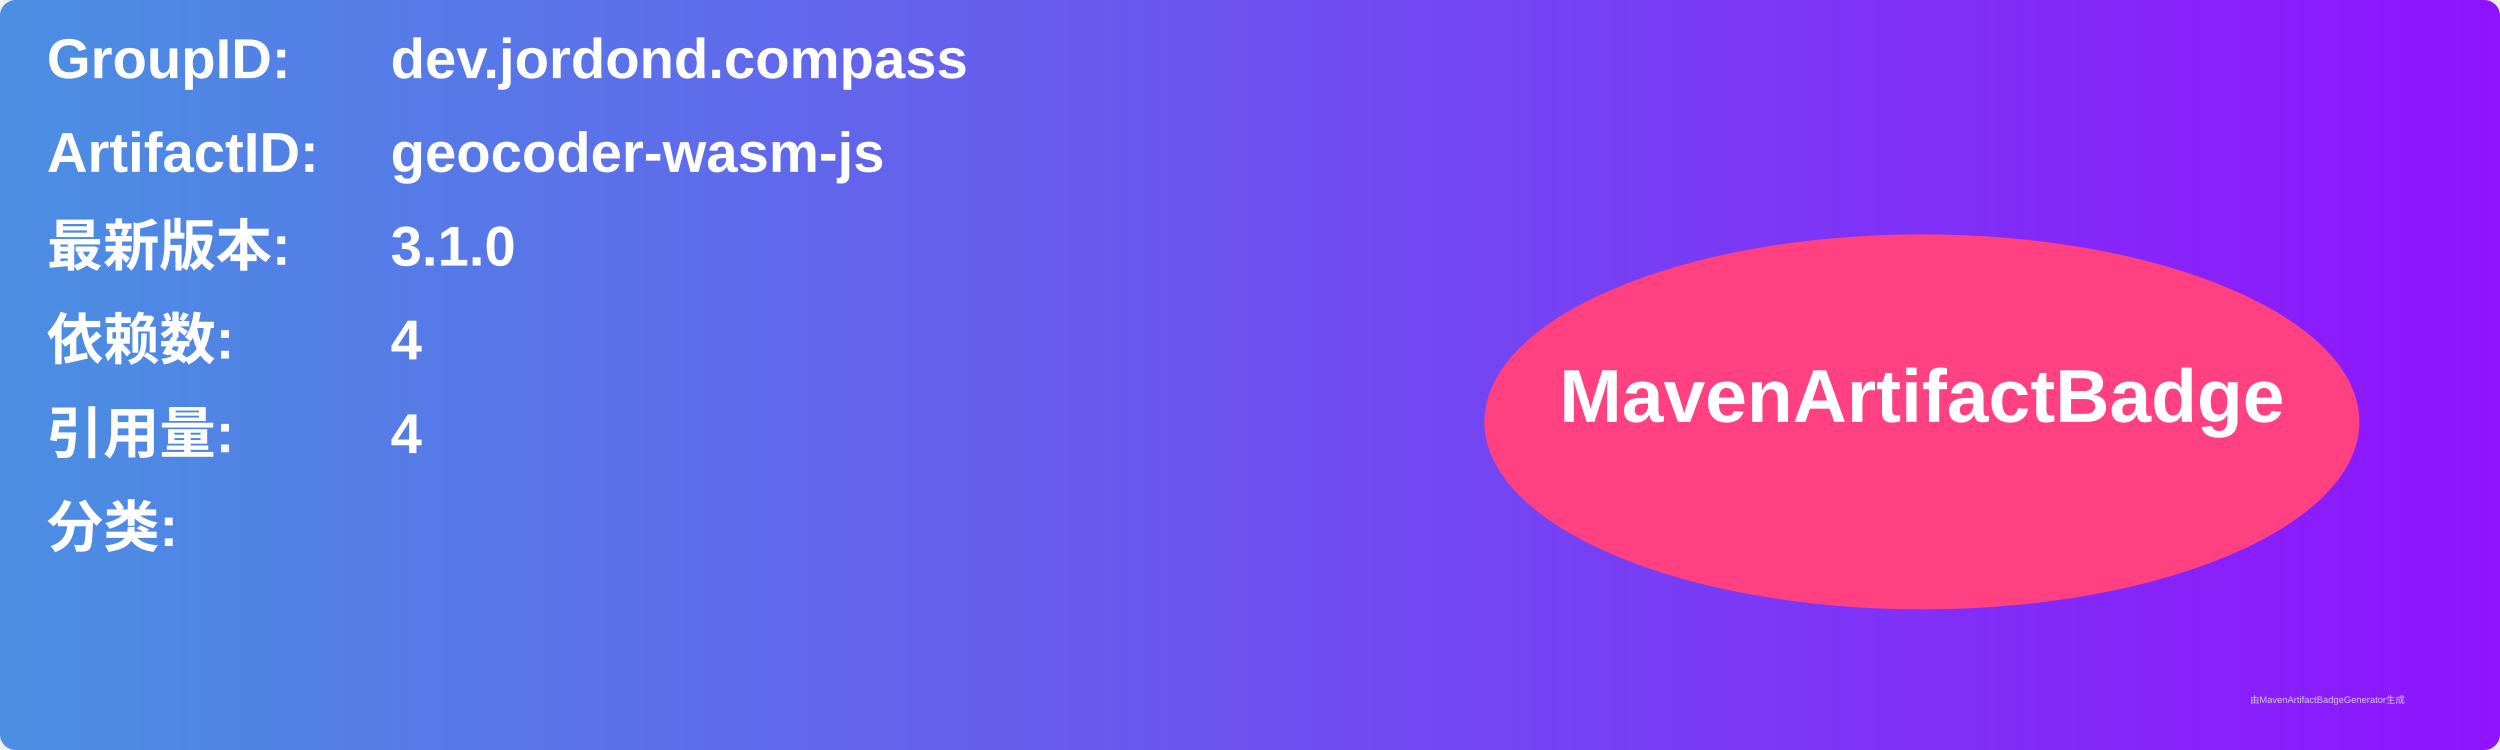
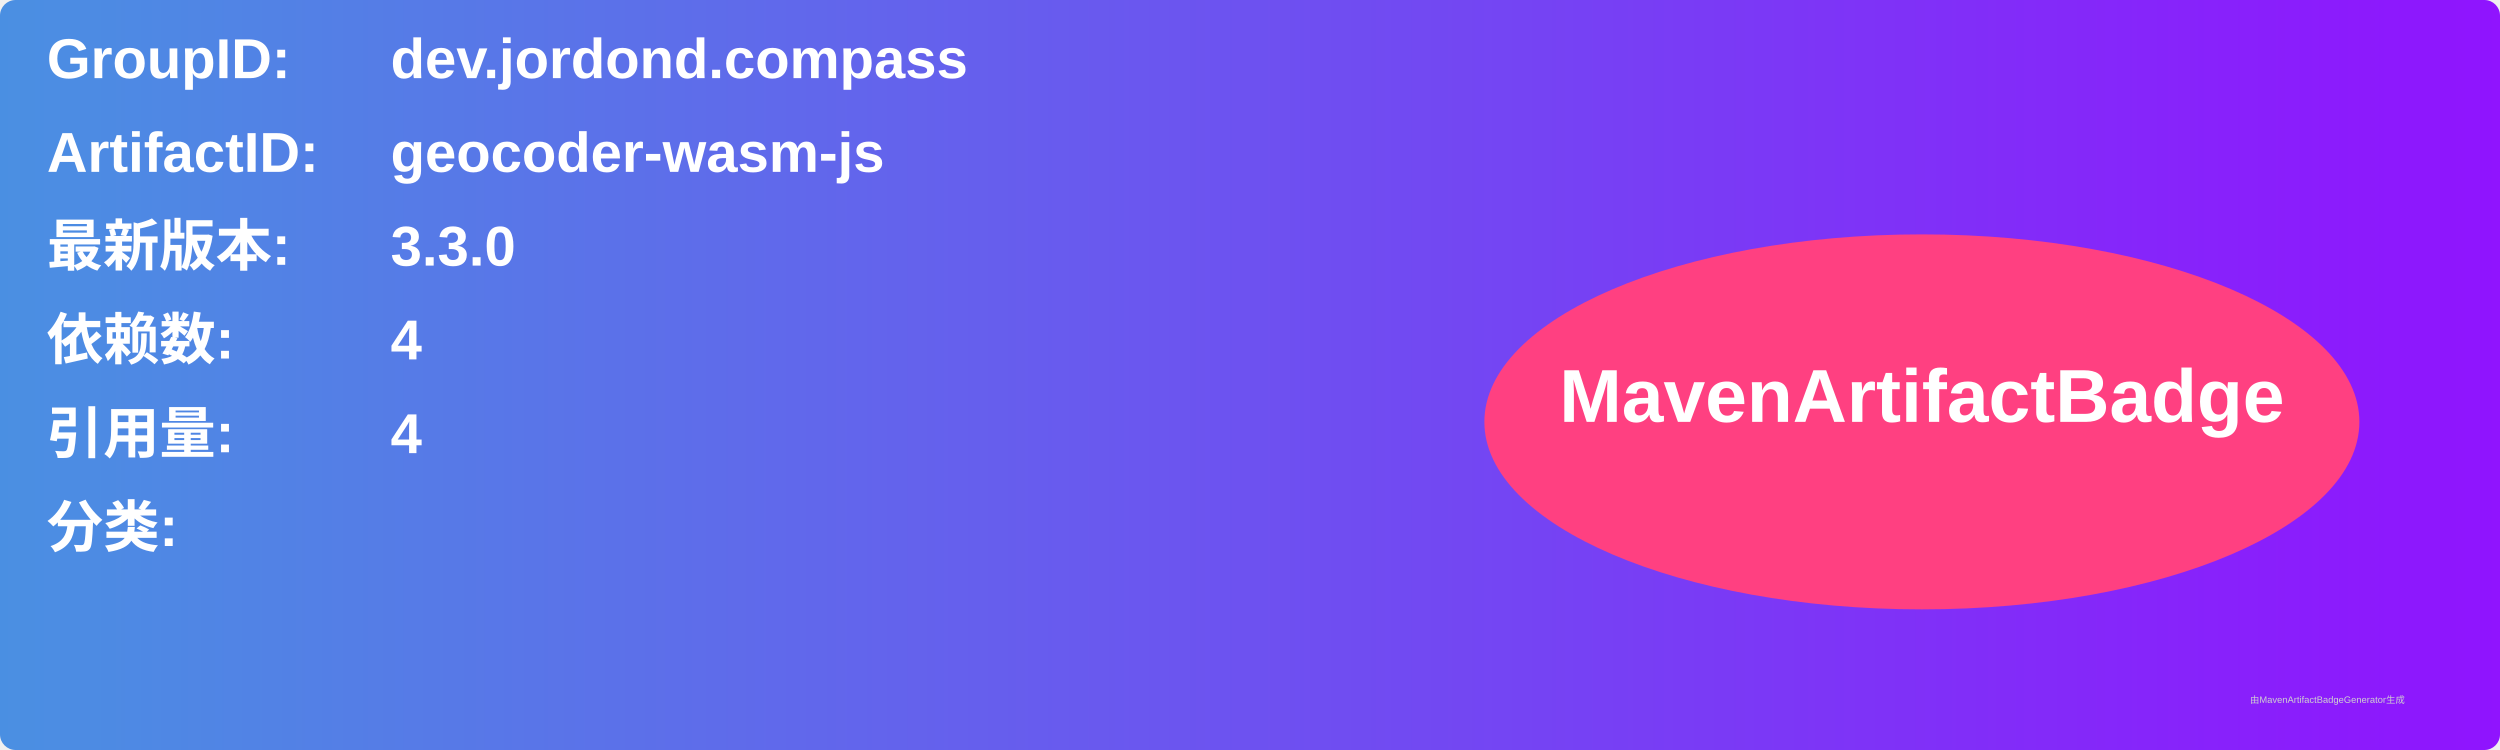
<svg xmlns="http://www.w3.org/2000/svg" width="800" height="240" viewBox="0 0 800 240">
  <linearGradient id="grad" x1="0%" y1="0%" x2="100%" y2="0%">
    <stop offset="0%" stop-color="#4a90e2" />
    <stop offset="100%" stop-color="#9013fe" />
  </linearGradient>
  <rect width="100%" height="100%" rx="5" ry="5" fill="url(#grad)" />
  <g transform="translate(15, 15)">
    <text x="0" y="10" font-family="Arial" font-size="18" fill="white" font-weight="bold" width="260">GroupID:</text>
    <text x="110" y="10" font-family="Arial" font-size="18" fill="white" font-weight="bold" width="460">dev.jordond.compass</text>
    <text x="0" y="40" font-family="Arial" font-size="18" fill="white" font-weight="bold" width="260">ArtifactID:</text>
    <text x="110" y="40" font-family="Arial" font-size="18" fill="white" font-weight="bold" width="460">geocoder-wasm-js</text>
    <text x="0" y="70" font-family="Arial" font-size="18" fill="white" font-weight="bold">最新版本:</text>
    <text x="110" y="70" font-family="Arial" font-size="18" fill="white" font-weight="bold">
-       <tspan font-weight="bold">3.1.0</tspan>
+       <tspan font-weight="bold">3.3.0</tspan>
    </text>
    <text x="0" y="100" font-family="Arial" font-size="18" fill="white" font-weight="bold">依赖数: </text>
    <text x="110" y="100" font-family="Arial" font-size="18" fill="white">
      <tspan font-weight="bold">4</tspan>
    </text>
    <text x="0" y="130" font-family="Arial" font-size="18" fill="white" font-weight="bold">引用量: </text>
    <text x="110" y="130" font-family="Arial" font-size="18" fill="white">
      <tspan font-weight="bold">4</tspan>
    </text>
    <text x="0" y="160" font-family="Arial" font-size="18" fill="white" font-weight="bold">分类:</text>
    <text x="10" y="190" font-family="Arial" font-size="10" fill="white">
      <tspan font-weight="bold" />
    </text>
    <ellipse cx="600" cy="120" rx="140" ry="60" fill="#ff4081" />
    <text x="600" y="120" text-anchor="middle" font-family="Arial" font-size="24" fill="white" font-weight="bold">MavenArtifactBadge</text>
  </g>
  <text x="720" y="225" font-family="Arial" font-size="3" fill="#d0d0d0">由MavenArtifactBadgeGenerator生成</text>
</svg>
